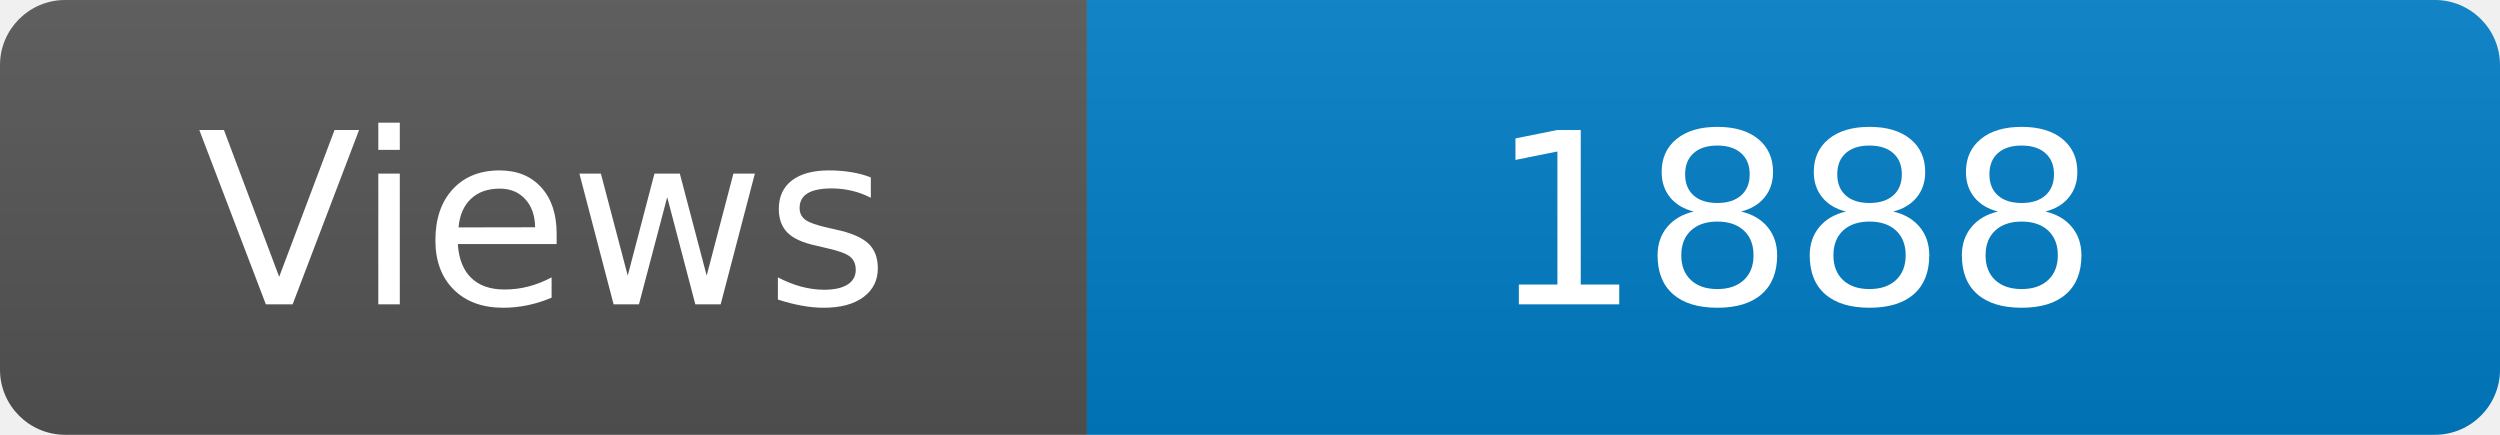
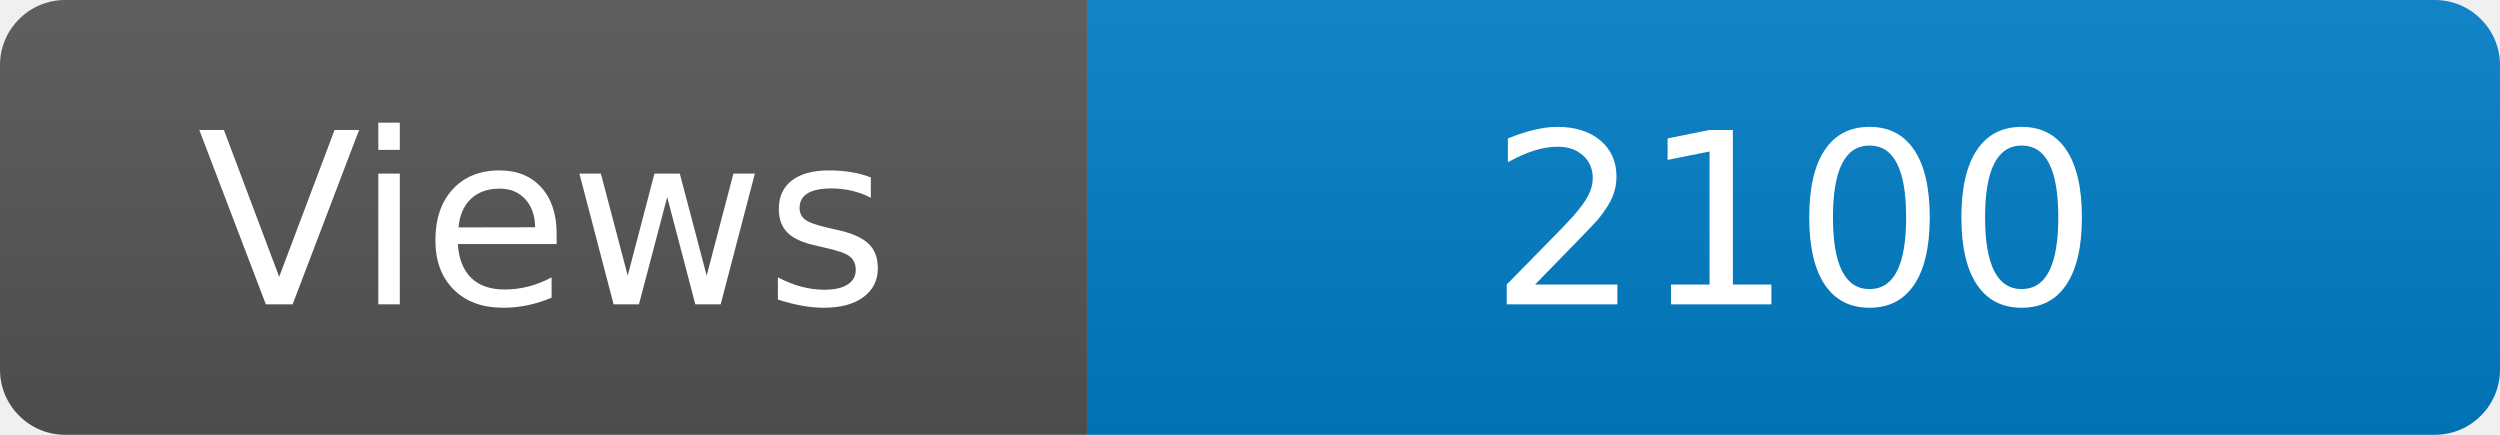
<svg xmlns="http://www.w3.org/2000/svg" width="115" height="20" role="img" aria-label="Maintained?: yes">
  <linearGradient id="s" x2="0" y2="100%">
    <stop offset="0" stop-color="#bbb" stop-opacity=".1" />
    <stop offset="1" stop-opacity=".1" />
  </linearGradient>
  <clipPath id="r">
    <rect width="115" height="20" rx="3" fill="#fff" />
  </clipPath>
  <g clip-path="url(#r)">
    <rect width="50" height="20" fill="#555" />
    <rect x="50" width="160" height="20" fill="#007ec6" />
    <rect width="115" height="20" fill="url(#s)" />
  </g>
  <g fill="#fff" text-anchor="middle" font-family="Verdana,Geneva,DejaVu Sans,sans-serif" font-size="110">
    <text x="250" y="140" transform="scale(.1)" fill="#fff">Views</text>
-     <text x="825" y="140" transform="scale(.1)" fill="#fff">1888</text>
+     <text x="825" y="140" transform="scale(.1)" fill="#fff">2100</text>
  </g>
</svg>
